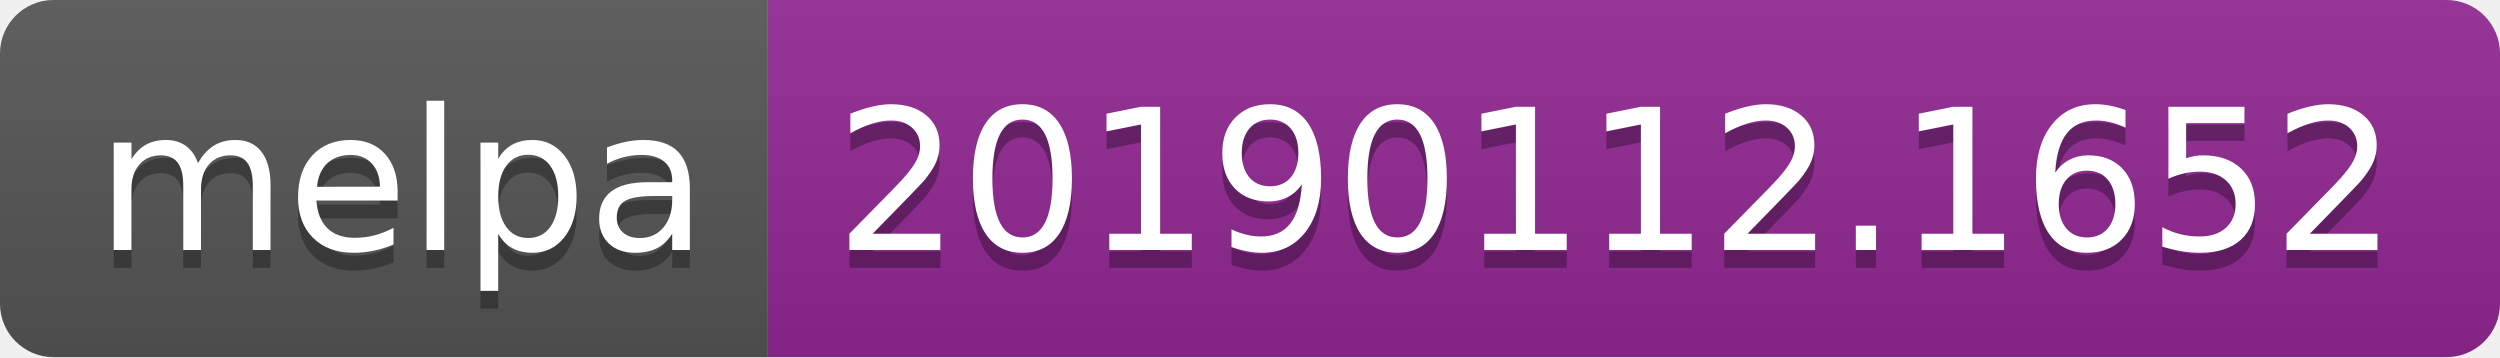
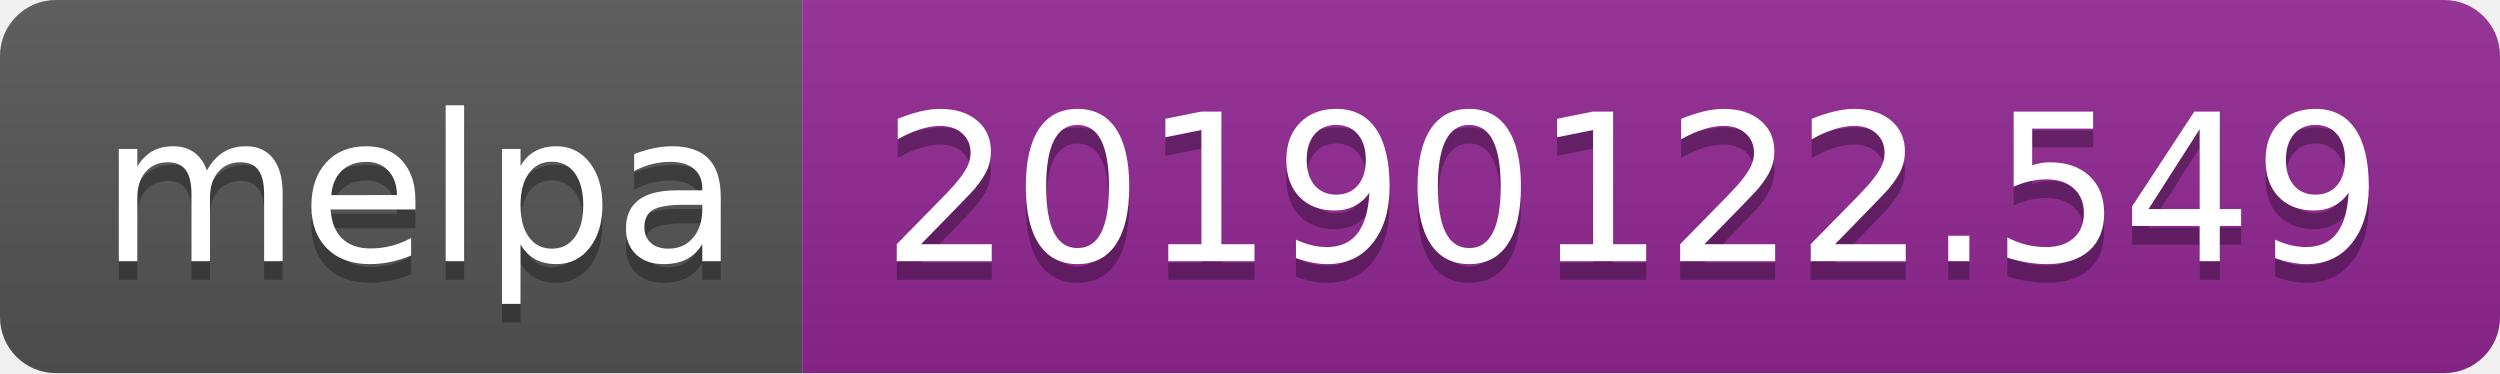
- <svg xmlns="http://www.w3.org/2000/svg" width="140" height="20">
+ <svg xmlns="http://www.w3.org/2000/svg" width="134" height="20">
  <linearGradient id="b" x2="0" y2="100%">
    <stop offset="0" stop-color="#bbb" stop-opacity=".1" />
    <stop offset="1" stop-opacity=".1" />
  </linearGradient>
  <clipPath id="a">
-     <rect width="140" height="20" rx="3" fill="#fff" />
+     <rect width="134" height="20" rx="3" fill="#fff" />
  </clipPath>
  <g clip-path="url(#a)">
    <path fill="#555" d="M0 0h43v20H0z" />
-     <path fill="#922793" d="M43 0h97v20H43z" />
-     <path fill="url(#b)" d="M0 0h140v20H0z" />
+     <path fill="#922793" d="M43 0h91v20H43z" />
+     <path fill="url(#b)" d="M0 0h134v20H0z" />
  </g>
  <g fill="#fff" text-anchor="middle" font-family="DejaVu Sans,Verdana,Geneva,sans-serif" font-size="110">
    <text x="225" y="150" fill="#010101" fill-opacity=".3" transform="scale(.1)" textLength="330">melpa</text>
    <text x="225" y="140" transform="scale(.1)" textLength="330">melpa</text>
-     <text x="905" y="150" fill="#010101" fill-opacity=".3" transform="scale(.1)" textLength="870">20190112.1652</text>
-     <text x="905" y="140" transform="scale(.1)" textLength="870">20190112.1652</text>
+     <text x="875" y="150" fill="#010101" fill-opacity=".3" transform="scale(.1)" textLength="810">20190122.549</text>
+     <text x="875" y="140" transform="scale(.1)" textLength="810">20190122.549</text>
  </g>
</svg>
